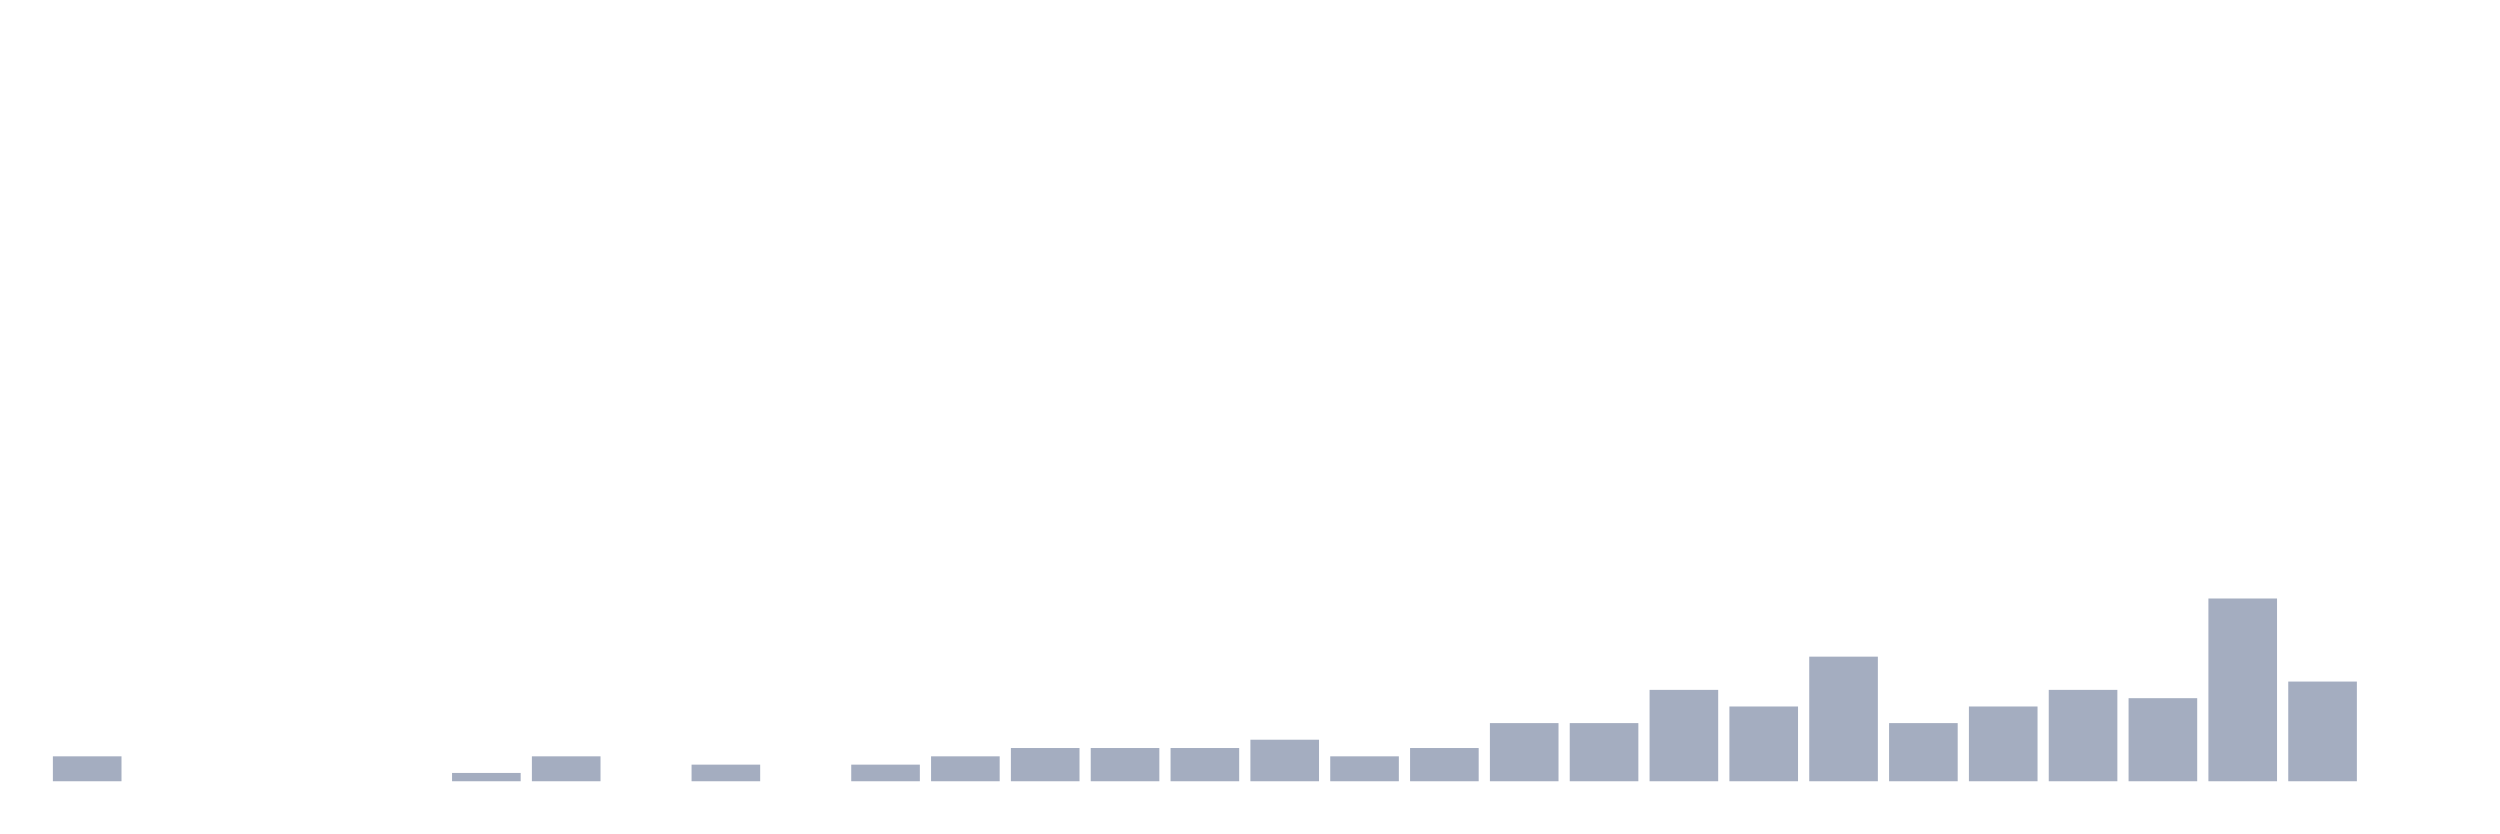
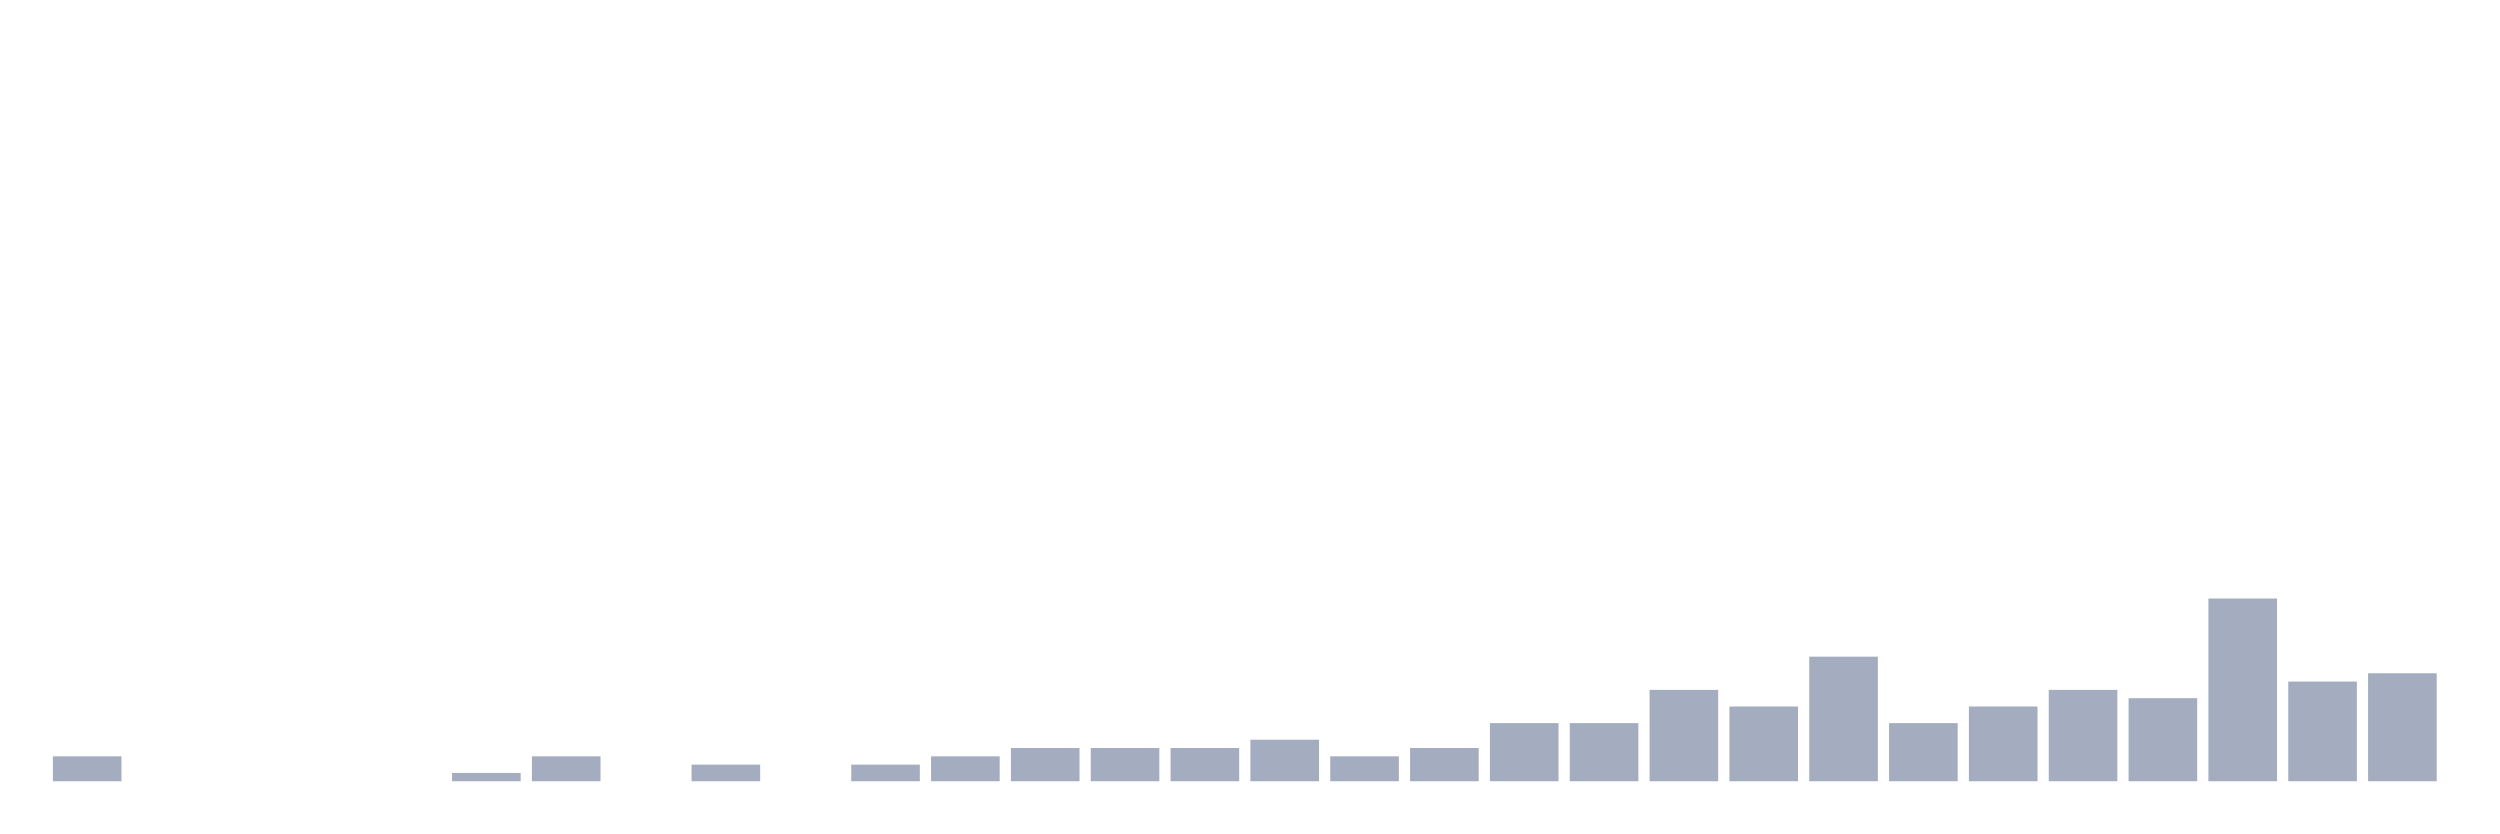
<svg xmlns="http://www.w3.org/2000/svg" viewBox="0 0 480 160">
  <g transform="translate(10,10)">
    <rect class="bar" x="0.153" width="13.175" y="135.215" height="4.785" fill="rgb(164,173,192)" />
    <rect class="bar" x="15.482" width="13.175" y="140" height="0" fill="rgb(164,173,192)" />
    <rect class="bar" x="30.81" width="13.175" y="140" height="0" fill="rgb(164,173,192)" />
    <rect class="bar" x="46.138" width="13.175" y="140" height="0" fill="rgb(164,173,192)" />
    <rect class="bar" x="61.466" width="13.175" y="140" height="0" fill="rgb(164,173,192)" />
    <rect class="bar" x="76.794" width="13.175" y="138.405" height="1.595" fill="rgb(164,173,192)" />
    <rect class="bar" x="92.123" width="13.175" y="135.215" height="4.785" fill="rgb(164,173,192)" />
    <rect class="bar" x="107.451" width="13.175" y="140" height="0" fill="rgb(164,173,192)" />
    <rect class="bar" x="122.779" width="13.175" y="136.81" height="3.19" fill="rgb(164,173,192)" />
    <rect class="bar" x="138.107" width="13.175" y="140" height="0" fill="rgb(164,173,192)" />
    <rect class="bar" x="153.436" width="13.175" y="136.81" height="3.19" fill="rgb(164,173,192)" />
    <rect class="bar" x="168.764" width="13.175" y="135.215" height="4.785" fill="rgb(164,173,192)" />
    <rect class="bar" x="184.092" width="13.175" y="133.62" height="6.38" fill="rgb(164,173,192)" />
    <rect class="bar" x="199.42" width="13.175" y="133.62" height="6.38" fill="rgb(164,173,192)" />
    <rect class="bar" x="214.748" width="13.175" y="133.62" height="6.38" fill="rgb(164,173,192)" />
    <rect class="bar" x="230.077" width="13.175" y="132.026" height="7.974" fill="rgb(164,173,192)" />
    <rect class="bar" x="245.405" width="13.175" y="135.215" height="4.785" fill="rgb(164,173,192)" />
    <rect class="bar" x="260.733" width="13.175" y="133.62" height="6.38" fill="rgb(164,173,192)" />
    <rect class="bar" x="276.061" width="13.175" y="128.836" height="11.164" fill="rgb(164,173,192)" />
    <rect class="bar" x="291.39" width="13.175" y="128.836" height="11.164" fill="rgb(164,173,192)" />
    <rect class="bar" x="306.718" width="13.175" y="122.456" height="17.544" fill="rgb(164,173,192)" />
    <rect class="bar" x="322.046" width="13.175" y="125.646" height="14.354" fill="rgb(164,173,192)" />
    <rect class="bar" x="337.374" width="13.175" y="116.077" height="23.923" fill="rgb(164,173,192)" />
    <rect class="bar" x="352.702" width="13.175" y="128.836" height="11.164" fill="rgb(164,173,192)" />
    <rect class="bar" x="368.031" width="13.175" y="125.646" height="14.354" fill="rgb(164,173,192)" />
    <rect class="bar" x="383.359" width="13.175" y="122.456" height="17.544" fill="rgb(164,173,192)" />
    <rect class="bar" x="398.687" width="13.175" y="124.051" height="15.949" fill="rgb(164,173,192)" />
    <rect class="bar" x="414.015" width="13.175" y="104.912" height="35.088" fill="rgb(164,173,192)" />
    <rect class="bar" x="429.344" width="13.175" y="120.861" height="19.139" fill="rgb(164,173,192)" />
-     <rect class="bar" x="444.672" width="13.175" y="140" height="0" fill="rgb(164,173,192)" />
+     <rect class="bar" x="444.672" width="13.175" y="119.266" height="20.734" fill="rgb(164,173,192)" />
  </g>
</svg>
